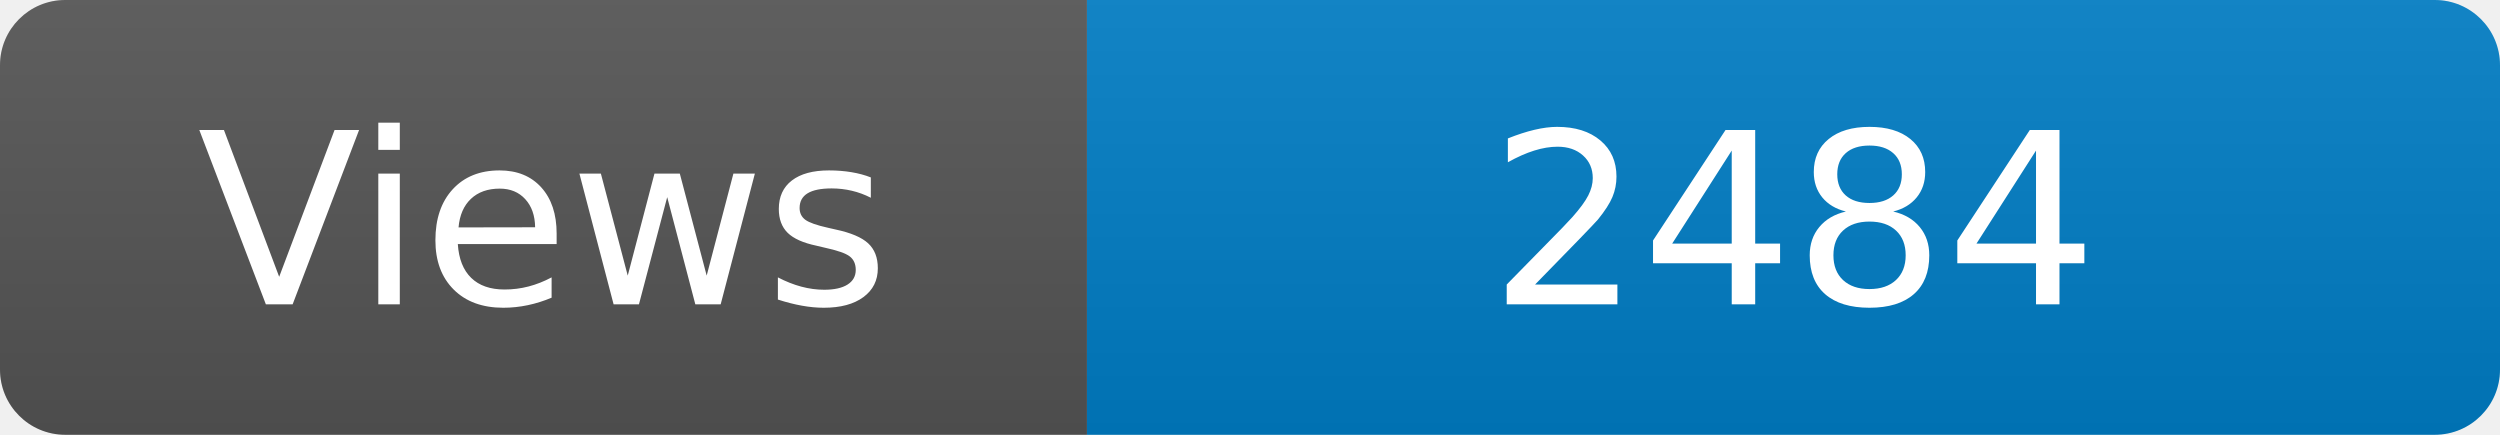
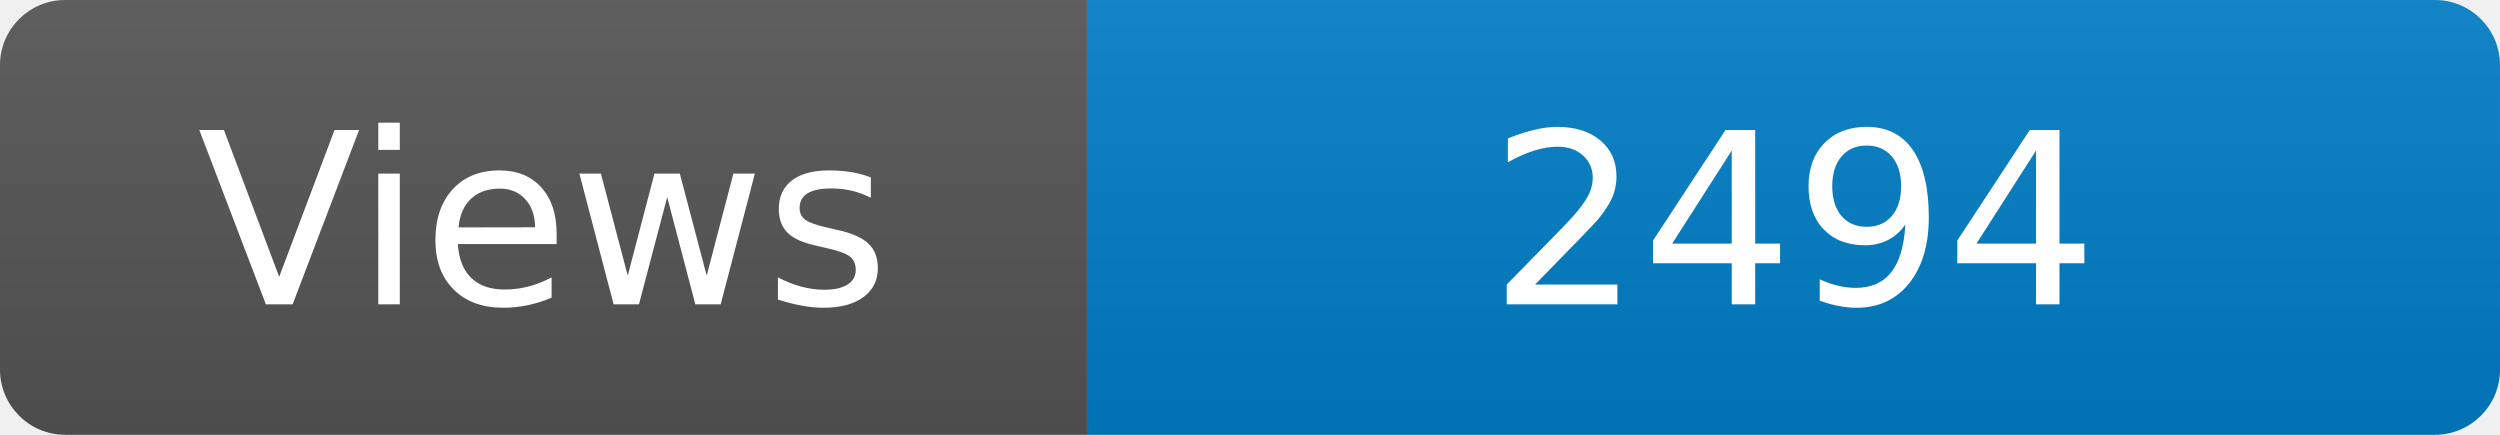
<svg xmlns="http://www.w3.org/2000/svg" width="115" height="20" role="img" aria-label="Maintained?: yes">
  <linearGradient id="s" x2="0" y2="100%">
    <stop offset="0" stop-color="#bbb" stop-opacity=".1" />
    <stop offset="1" stop-opacity=".1" />
  </linearGradient>
  <clipPath id="r">
    <rect width="115" height="20" rx="3" fill="#fff" />
  </clipPath>
  <g clip-path="url(#r)">
    <rect width="50" height="20" fill="#555" />
    <rect x="50" width="160" height="20" fill="#007ec6" />
    <rect width="115" height="20" fill="url(#s)" />
  </g>
  <g fill="#fff" text-anchor="middle" font-family="Verdana,Geneva,DejaVu Sans,sans-serif" font-size="110">
    <text x="250" y="140" transform="scale(.1)" fill="#fff">Views</text>
-     <text x="825" y="140" transform="scale(.1)" fill="#fff">2484</text>
+     <text x="825" y="140" transform="scale(.1)" fill="#fff">2494</text>
  </g>
</svg>
